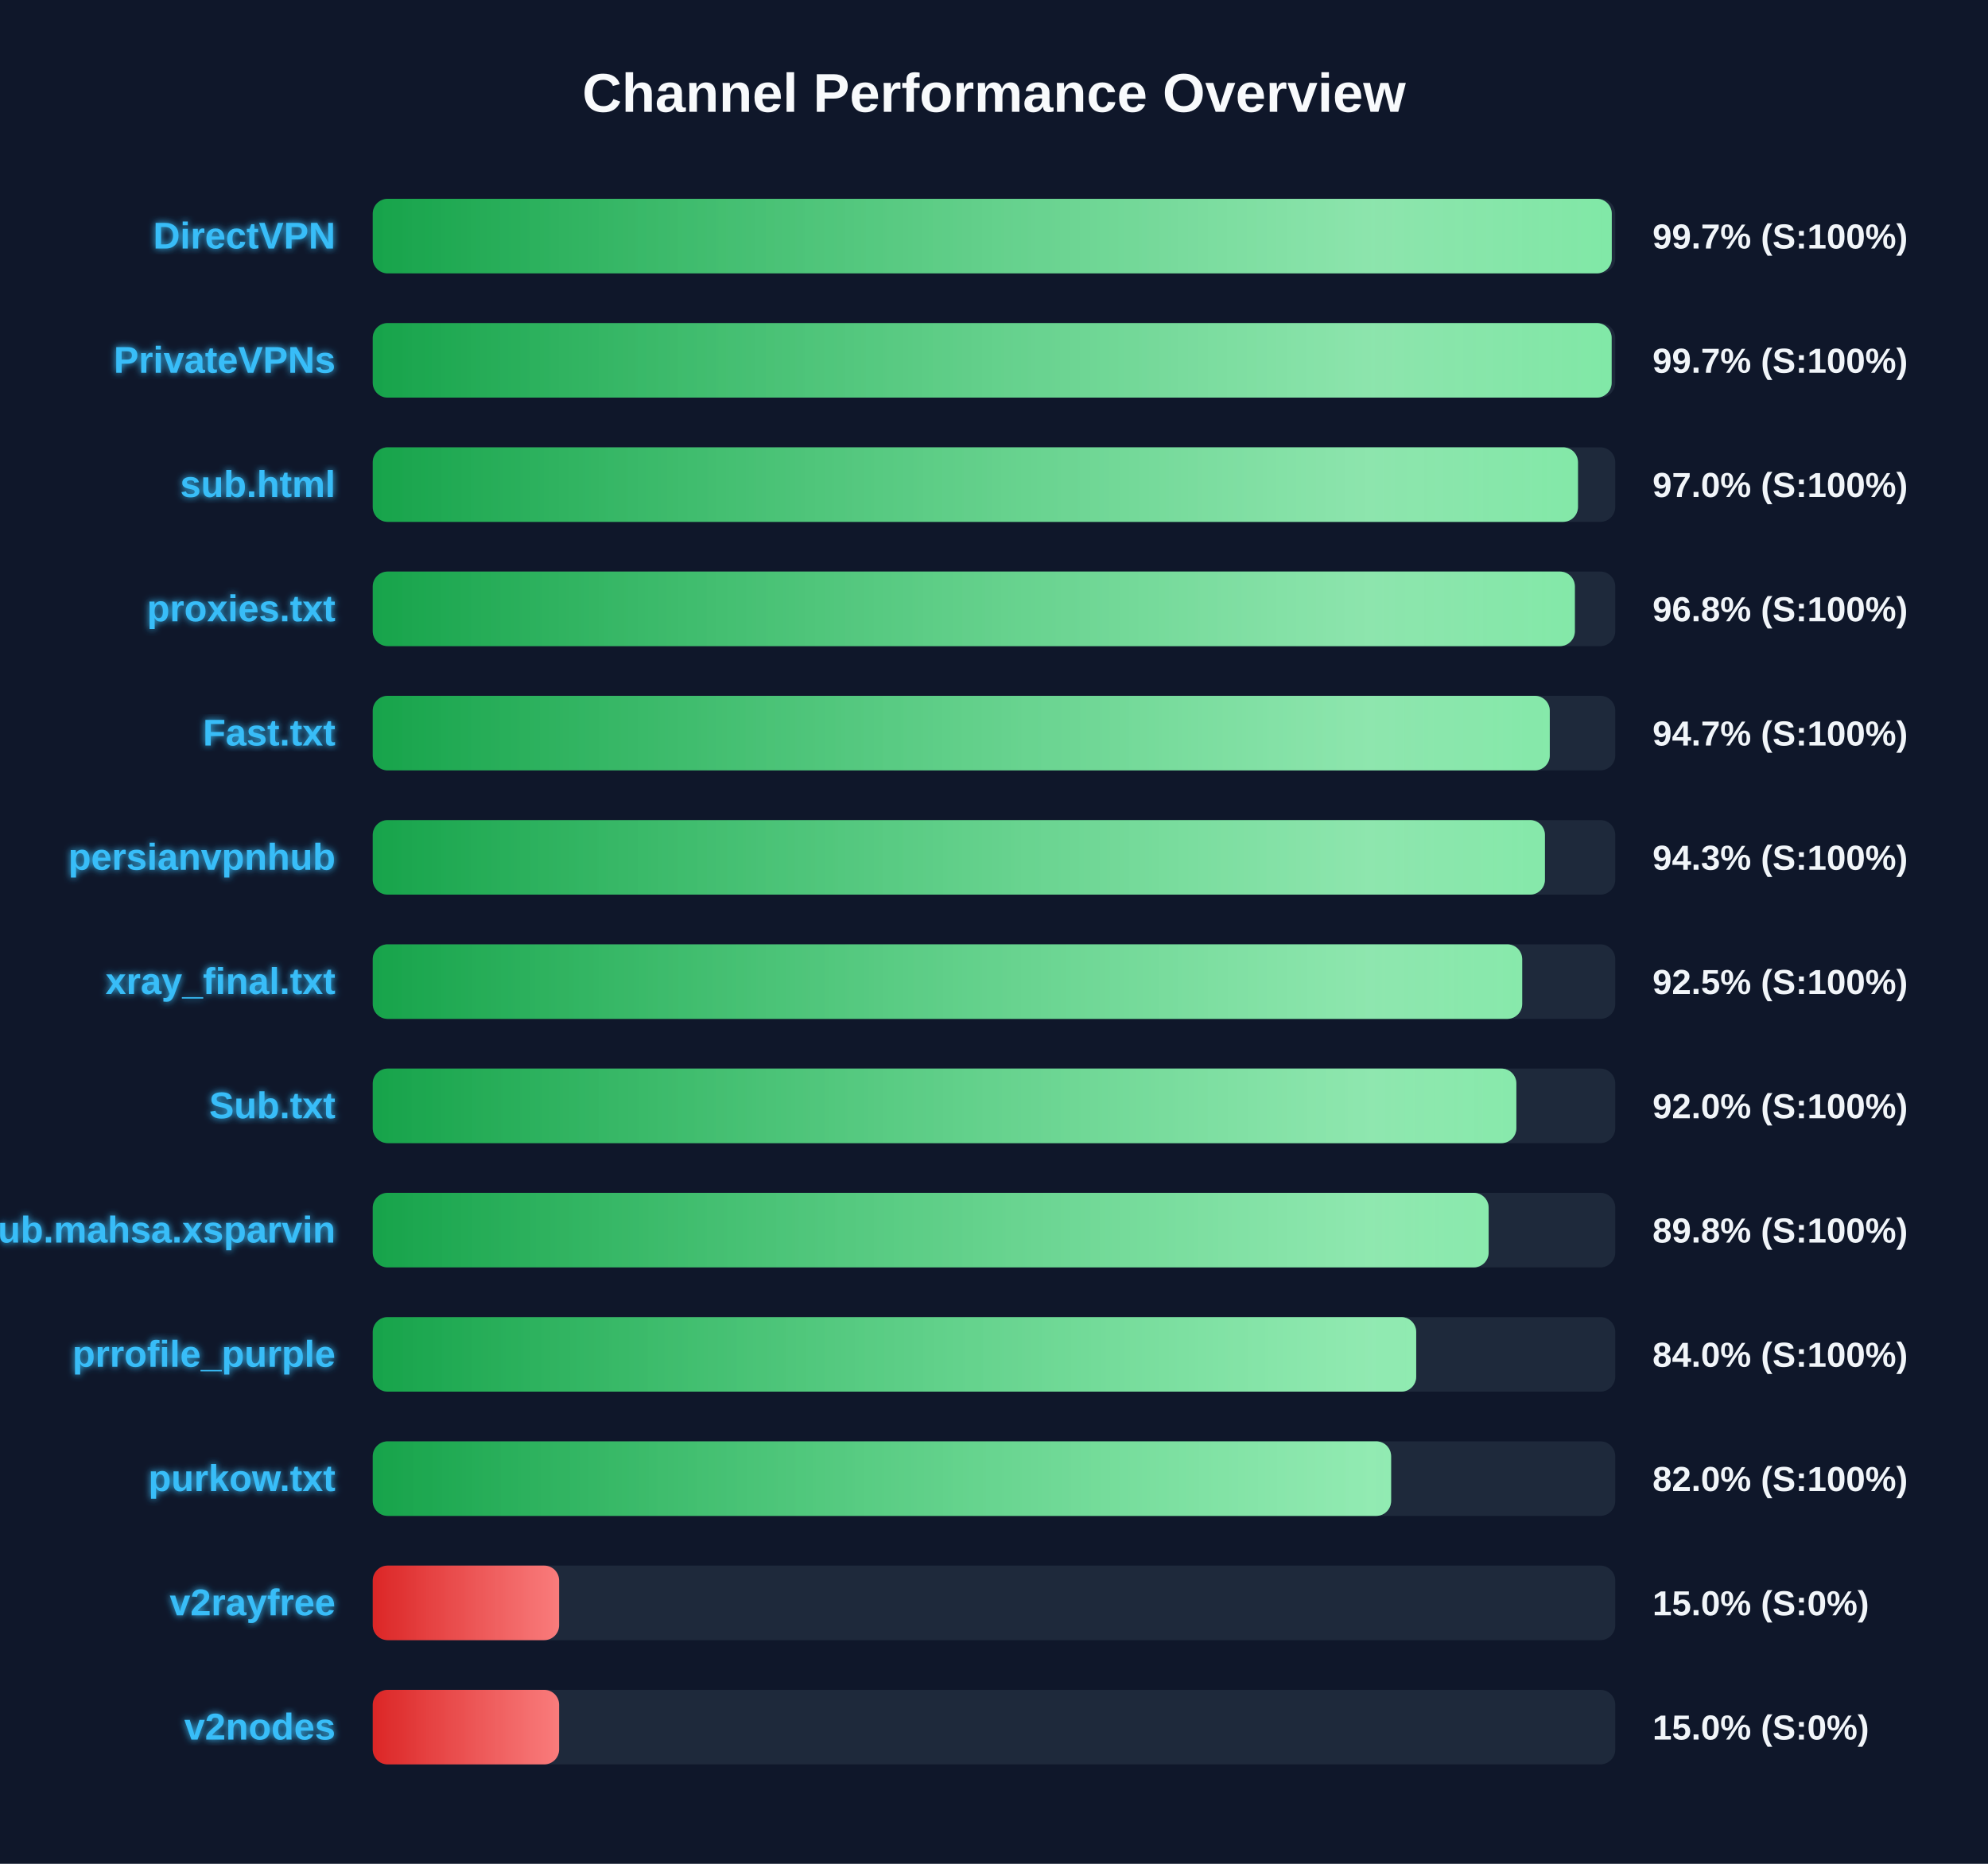
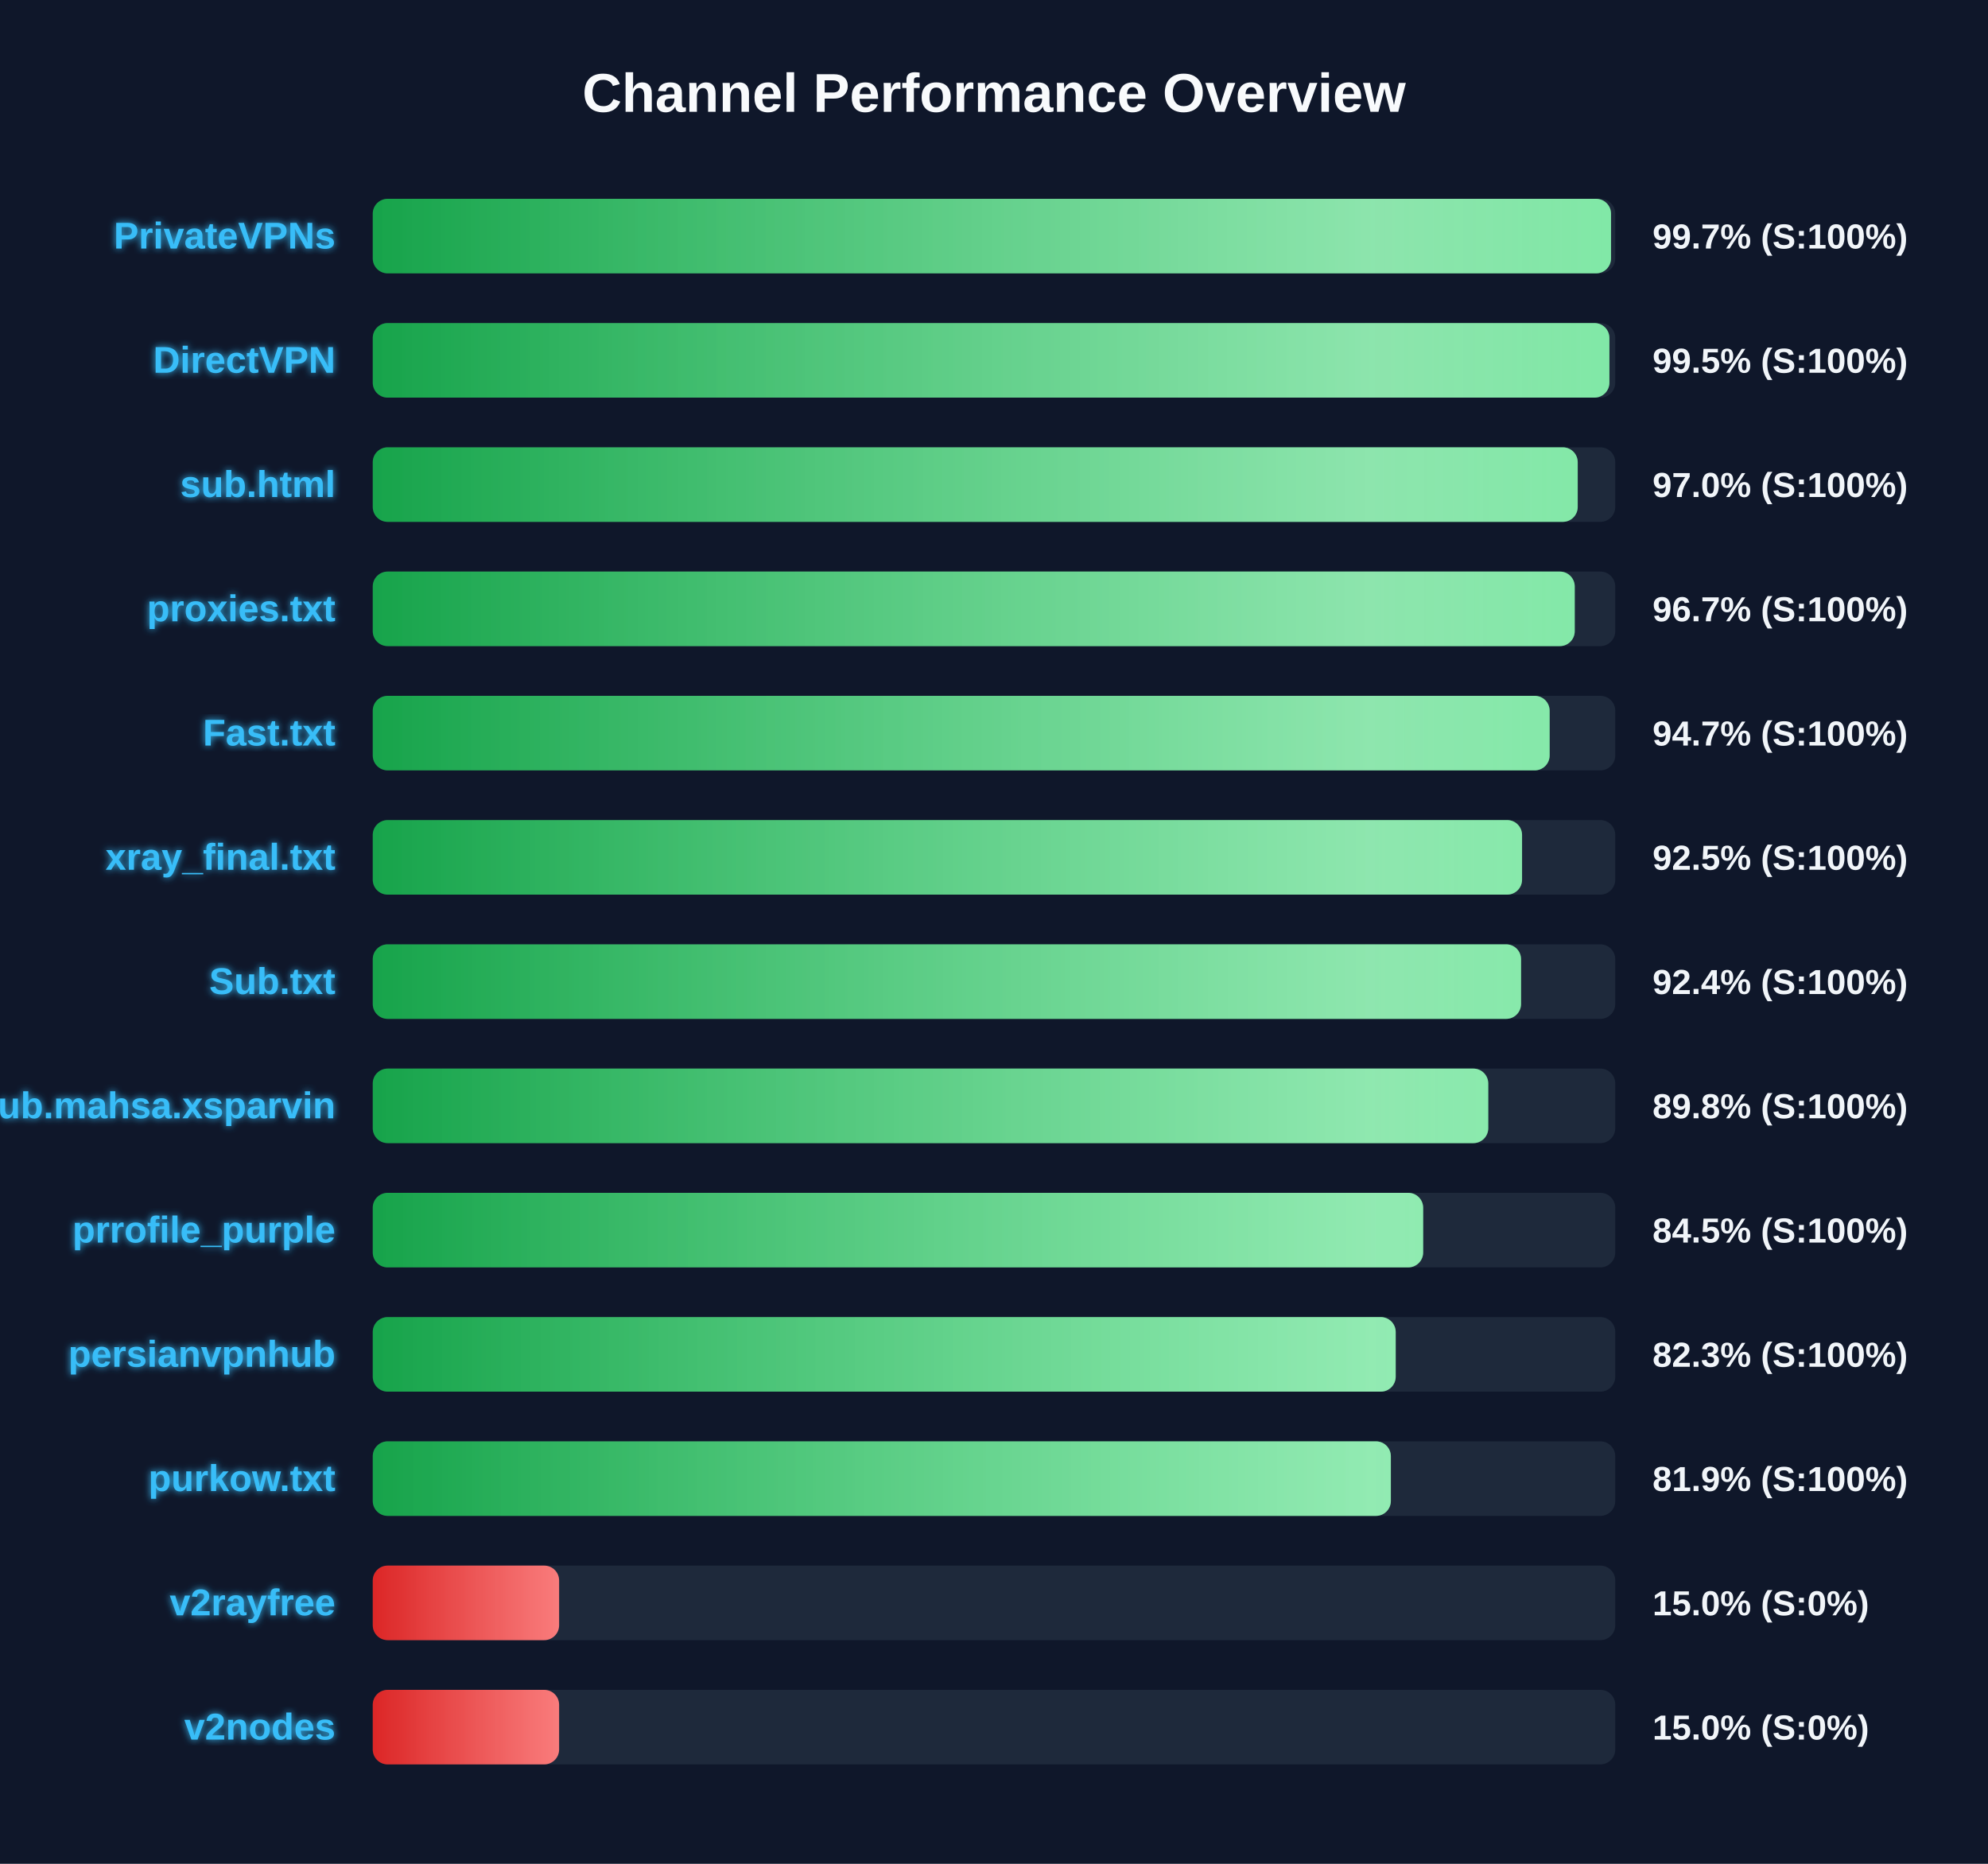
<svg xmlns="http://www.w3.org/2000/svg" width="800" height="750" version="1.1">
  <defs>
    <linearGradient id="grad-green" x1="0%" y1="0%" x2="100%" y2="0%">
      <stop offset="0%" stop-color="#16a34a" />
      <stop offset="100%" stop-color="#4ade80" />
    </linearGradient>
    <linearGradient id="grad-yellow" x1="0%" y1="0%" x2="100%" y2="0%">
      <stop offset="0%" stop-color="#ca8a04" />
      <stop offset="100%" stop-color="#fde047" />
    </linearGradient>
    <linearGradient id="grad-red" x1="0%" y1="0%" x2="100%" y2="0%">
      <stop offset="0%" stop-color="#dc2626" />
      <stop offset="100%" stop-color="#f87171" />
    </linearGradient>
    <linearGradient id="shimmer" x1="0%" y1="0%" x2="100%" y2="0%">
      <stop offset="0%" stop-color="rgba(255,255,255,0)" />
      <stop offset="50%" stop-color="rgba(255,255,255,0.4)" />
      <stop offset="100%" stop-color="rgba(255,255,255,0)" />
    </linearGradient>
    <filter id="glow" x="-20%" y="-20%" width="140%" height="140%">
      <feGaussianBlur stdDeviation="1.5" result="blur" />
      <feComposite in="SourceGraphic" in2="blur" operator="over" />
    </filter>
  </defs>
  <style>
        .bg-rect { fill: #0f172a; }
        .title { font: bold 22px 'Segoe UI', Arial, sans-serif; fill: #f8fafc; }
        .row { font: bold 15px 'Segoe UI', Arial, sans-serif; fill: #38bdf8; filter: url(#glow); }
        .score { font: bold 14px 'Segoe UI', Arial, sans-serif; fill: #f1f5f9; }
        @keyframes shimmer-anim {
            0% { transform: translateX(-100%); }
            100% { transform: translateX(200%); }
        }
        .shimmer-rect {
            animation: shimmer-anim 2.5s infinite linear;
        }
    </style>
  <rect width="100%" height="100%" class="bg-rect" />
  <text x="400" y="45" text-anchor="middle" class="title">Channel Performance Overview</text>
  <rect x="150" y="80" width="500" height="30" fill="#1e293b" rx="6" />
  <clipPath id="clip-0">
-     <rect x="150" y="80" width="498.6" height="30" rx="6" />
+     <rect x="150" y="80" width="498.3" height="30" rx="6" />
  </clipPath>
-   <rect x="150" y="80" width="498.6" height="30" fill="url(#grad-green)" rx="6" />
+   <rect x="150" y="80" width="498.3" height="30" fill="url(#grad-green)" rx="6" />
  <g clip-path="url(#clip-0)">
    <rect x="150" y="80" width="100%" height="30" fill="url(#shimmer)" class="shimmer-rect" />
  </g>
-   <text x="135" y="100" text-anchor="end" class="row">DirectVPN</text>
+   <text x="135" y="100" text-anchor="end" class="row">PrivateVPNs</text>
  <text x="665" y="100" text-anchor="start" class="score">99.7% (S:100%)</text>
  <rect x="150" y="130" width="500" height="30" fill="#1e293b" rx="6" />
  <clipPath id="clip-1">
-     <rect x="150" y="130" width="498.55" height="30" rx="6" />
+     <rect x="150" y="130" width="497.65" height="30" rx="6" />
  </clipPath>
-   <rect x="150" y="130" width="498.55" height="30" fill="url(#grad-green)" rx="6" />
+   <rect x="150" y="130" width="497.65" height="30" fill="url(#grad-green)" rx="6" />
  <g clip-path="url(#clip-1)">
    <rect x="150" y="130" width="100%" height="30" fill="url(#shimmer)" class="shimmer-rect" />
  </g>
-   <text x="135" y="150" text-anchor="end" class="row">PrivateVPNs</text>
-   <text x="665" y="150" text-anchor="start" class="score">99.7% (S:100%)</text>
+   <text x="135" y="150" text-anchor="end" class="row">DirectVPN</text>
+   <text x="665" y="150" text-anchor="start" class="score">99.5% (S:100%)</text>
  <rect x="150" y="180" width="500" height="30" fill="#1e293b" rx="6" />
  <clipPath id="clip-2">
-     <rect x="150" y="180" width="485.0" height="30" rx="6" />
+     <rect x="150" y="180" width="484.9" height="30" rx="6" />
  </clipPath>
-   <rect x="150" y="180" width="485.0" height="30" fill="url(#grad-green)" rx="6" />
+   <rect x="150" y="180" width="484.9" height="30" fill="url(#grad-green)" rx="6" />
  <g clip-path="url(#clip-2)">
    <rect x="150" y="180" width="100%" height="30" fill="url(#shimmer)" class="shimmer-rect" />
  </g>
  <text x="135" y="200" text-anchor="end" class="row">sub.html</text>
  <text x="665" y="200" text-anchor="start" class="score">97.0% (S:100%)</text>
  <rect x="150" y="230" width="500" height="30" fill="#1e293b" rx="6" />
  <clipPath id="clip-3">
-     <rect x="150" y="230" width="483.75" height="30" rx="6" />
+     <rect x="150" y="230" width="483.7" height="30" rx="6" />
  </clipPath>
-   <rect x="150" y="230" width="483.75" height="30" fill="url(#grad-green)" rx="6" />
+   <rect x="150" y="230" width="483.7" height="30" fill="url(#grad-green)" rx="6" />
  <g clip-path="url(#clip-3)">
    <rect x="150" y="230" width="100%" height="30" fill="url(#shimmer)" class="shimmer-rect" />
  </g>
  <text x="135" y="250" text-anchor="end" class="row">proxies.txt</text>
-   <text x="665" y="250" text-anchor="start" class="score">96.8% (S:100%)</text>
+   <text x="665" y="250" text-anchor="start" class="score">96.7% (S:100%)</text>
  <rect x="150" y="280" width="500" height="30" fill="#1e293b" rx="6" />
  <clipPath id="clip-4">
-     <rect x="150" y="280" width="473.65" height="30" rx="6" />
+     <rect x="150" y="280" width="473.6" height="30" rx="6" />
  </clipPath>
-   <rect x="150" y="280" width="473.65" height="30" fill="url(#grad-green)" rx="6" />
+   <rect x="150" y="280" width="473.6" height="30" fill="url(#grad-green)" rx="6" />
  <g clip-path="url(#clip-4)">
    <rect x="150" y="280" width="100%" height="30" fill="url(#shimmer)" class="shimmer-rect" />
  </g>
  <text x="135" y="300" text-anchor="end" class="row">Fast.txt</text>
  <text x="665" y="300" text-anchor="start" class="score">94.7% (S:100%)</text>
  <rect x="150" y="330" width="500" height="30" fill="#1e293b" rx="6" />
  <clipPath id="clip-5">
-     <rect x="150" y="330" width="471.7" height="30" rx="6" />
+     <rect x="150" y="330" width="462.5" height="30" rx="6" />
  </clipPath>
-   <rect x="150" y="330" width="471.7" height="30" fill="url(#grad-green)" rx="6" />
+   <rect x="150" y="330" width="462.5" height="30" fill="url(#grad-green)" rx="6" />
  <g clip-path="url(#clip-5)">
    <rect x="150" y="330" width="100%" height="30" fill="url(#shimmer)" class="shimmer-rect" />
  </g>
-   <text x="135" y="350" text-anchor="end" class="row">persianvpnhub</text>
-   <text x="665" y="350" text-anchor="start" class="score">94.3% (S:100%)</text>
+   <text x="135" y="350" text-anchor="end" class="row">xray_final.txt</text>
+   <text x="665" y="350" text-anchor="start" class="score">92.5% (S:100%)</text>
  <rect x="150" y="380" width="500" height="30" fill="#1e293b" rx="6" />
  <clipPath id="clip-6">
-     <rect x="150" y="380" width="462.55" height="30" rx="6" />
+     <rect x="150" y="380" width="462.1" height="30" rx="6" />
  </clipPath>
-   <rect x="150" y="380" width="462.55" height="30" fill="url(#grad-green)" rx="6" />
+   <rect x="150" y="380" width="462.1" height="30" fill="url(#grad-green)" rx="6" />
  <g clip-path="url(#clip-6)">
    <rect x="150" y="380" width="100%" height="30" fill="url(#shimmer)" class="shimmer-rect" />
  </g>
-   <text x="135" y="400" text-anchor="end" class="row">xray_final.txt</text>
-   <text x="665" y="400" text-anchor="start" class="score">92.5% (S:100%)</text>
+   <text x="135" y="400" text-anchor="end" class="row">Sub.txt</text>
+   <text x="665" y="400" text-anchor="start" class="score">92.4% (S:100%)</text>
  <rect x="150" y="430" width="500" height="30" fill="#1e293b" rx="6" />
  <clipPath id="clip-7">
-     <rect x="150" y="430" width="460.2" height="30" rx="6" />
+     <rect x="150" y="430" width="448.9" height="30" rx="6" />
  </clipPath>
-   <rect x="150" y="430" width="460.2" height="30" fill="url(#grad-green)" rx="6" />
+   <rect x="150" y="430" width="448.9" height="30" fill="url(#grad-green)" rx="6" />
  <g clip-path="url(#clip-7)">
    <rect x="150" y="430" width="100%" height="30" fill="url(#shimmer)" class="shimmer-rect" />
  </g>
-   <text x="135" y="450" text-anchor="end" class="row">Sub.txt</text>
-   <text x="665" y="450" text-anchor="start" class="score">92.0% (S:100%)</text>
+   <text x="135" y="450" text-anchor="end" class="row">Sub.mahsa.xsparvin</text>
+   <text x="665" y="450" text-anchor="start" class="score">89.8% (S:100%)</text>
  <rect x="150" y="480" width="500" height="30" fill="#1e293b" rx="6" />
  <clipPath id="clip-8">
-     <rect x="150" y="480" width="449.05" height="30" rx="6" />
+     <rect x="150" y="480" width="422.7" height="30" rx="6" />
  </clipPath>
-   <rect x="150" y="480" width="449.05" height="30" fill="url(#grad-green)" rx="6" />
+   <rect x="150" y="480" width="422.7" height="30" fill="url(#grad-green)" rx="6" />
  <g clip-path="url(#clip-8)">
    <rect x="150" y="480" width="100%" height="30" fill="url(#shimmer)" class="shimmer-rect" />
  </g>
-   <text x="135" y="500" text-anchor="end" class="row">Sub.mahsa.xsparvin</text>
-   <text x="665" y="500" text-anchor="start" class="score">89.8% (S:100%)</text>
+   <text x="135" y="500" text-anchor="end" class="row">prrofile_purple</text>
+   <text x="665" y="500" text-anchor="start" class="score">84.5% (S:100%)</text>
  <rect x="150" y="530" width="500" height="30" fill="#1e293b" rx="6" />
  <clipPath id="clip-9">
-     <rect x="150" y="530" width="419.9" height="30" rx="6" />
+     <rect x="150" y="530" width="411.65" height="30" rx="6" />
  </clipPath>
-   <rect x="150" y="530" width="419.9" height="30" fill="url(#grad-green)" rx="6" />
+   <rect x="150" y="530" width="411.65" height="30" fill="url(#grad-green)" rx="6" />
  <g clip-path="url(#clip-9)">
    <rect x="150" y="530" width="100%" height="30" fill="url(#shimmer)" class="shimmer-rect" />
  </g>
-   <text x="135" y="550" text-anchor="end" class="row">prrofile_purple</text>
-   <text x="665" y="550" text-anchor="start" class="score">84.0% (S:100%)</text>
+   <text x="135" y="550" text-anchor="end" class="row">persianvpnhub</text>
+   <text x="665" y="550" text-anchor="start" class="score">82.3% (S:100%)</text>
  <rect x="150" y="580" width="500" height="30" fill="#1e293b" rx="6" />
  <clipPath id="clip-10">
-     <rect x="150" y="580" width="409.8" height="30" rx="6" />
+     <rect x="150" y="580" width="409.7" height="30" rx="6" />
  </clipPath>
-   <rect x="150" y="580" width="409.8" height="30" fill="url(#grad-green)" rx="6" />
+   <rect x="150" y="580" width="409.7" height="30" fill="url(#grad-green)" rx="6" />
  <g clip-path="url(#clip-10)">
    <rect x="150" y="580" width="100%" height="30" fill="url(#shimmer)" class="shimmer-rect" />
  </g>
  <text x="135" y="600" text-anchor="end" class="row">purkow.txt</text>
-   <text x="665" y="600" text-anchor="start" class="score">82.0% (S:100%)</text>
+   <text x="665" y="600" text-anchor="start" class="score">81.9% (S:100%)</text>
  <rect x="150" y="630" width="500" height="30" fill="#1e293b" rx="6" />
  <clipPath id="clip-11">
    <rect x="150" y="630" width="75.0" height="30" rx="6" />
  </clipPath>
  <rect x="150" y="630" width="75.0" height="30" fill="url(#grad-red)" rx="6" />
  <g clip-path="url(#clip-11)">
    <rect x="150" y="630" width="100%" height="30" fill="url(#shimmer)" class="shimmer-rect" />
  </g>
  <text x="135" y="650" text-anchor="end" class="row">v2rayfree</text>
  <text x="665" y="650" text-anchor="start" class="score">15.0% (S:0%)</text>
  <rect x="150" y="680" width="500" height="30" fill="#1e293b" rx="6" />
  <clipPath id="clip-12">
    <rect x="150" y="680" width="75.0" height="30" rx="6" />
  </clipPath>
  <rect x="150" y="680" width="75.0" height="30" fill="url(#grad-red)" rx="6" />
  <g clip-path="url(#clip-12)">
    <rect x="150" y="680" width="100%" height="30" fill="url(#shimmer)" class="shimmer-rect" />
  </g>
  <text x="135" y="700" text-anchor="end" class="row">v2nodes</text>
  <text x="665" y="700" text-anchor="start" class="score">15.0% (S:0%)</text>
</svg>
